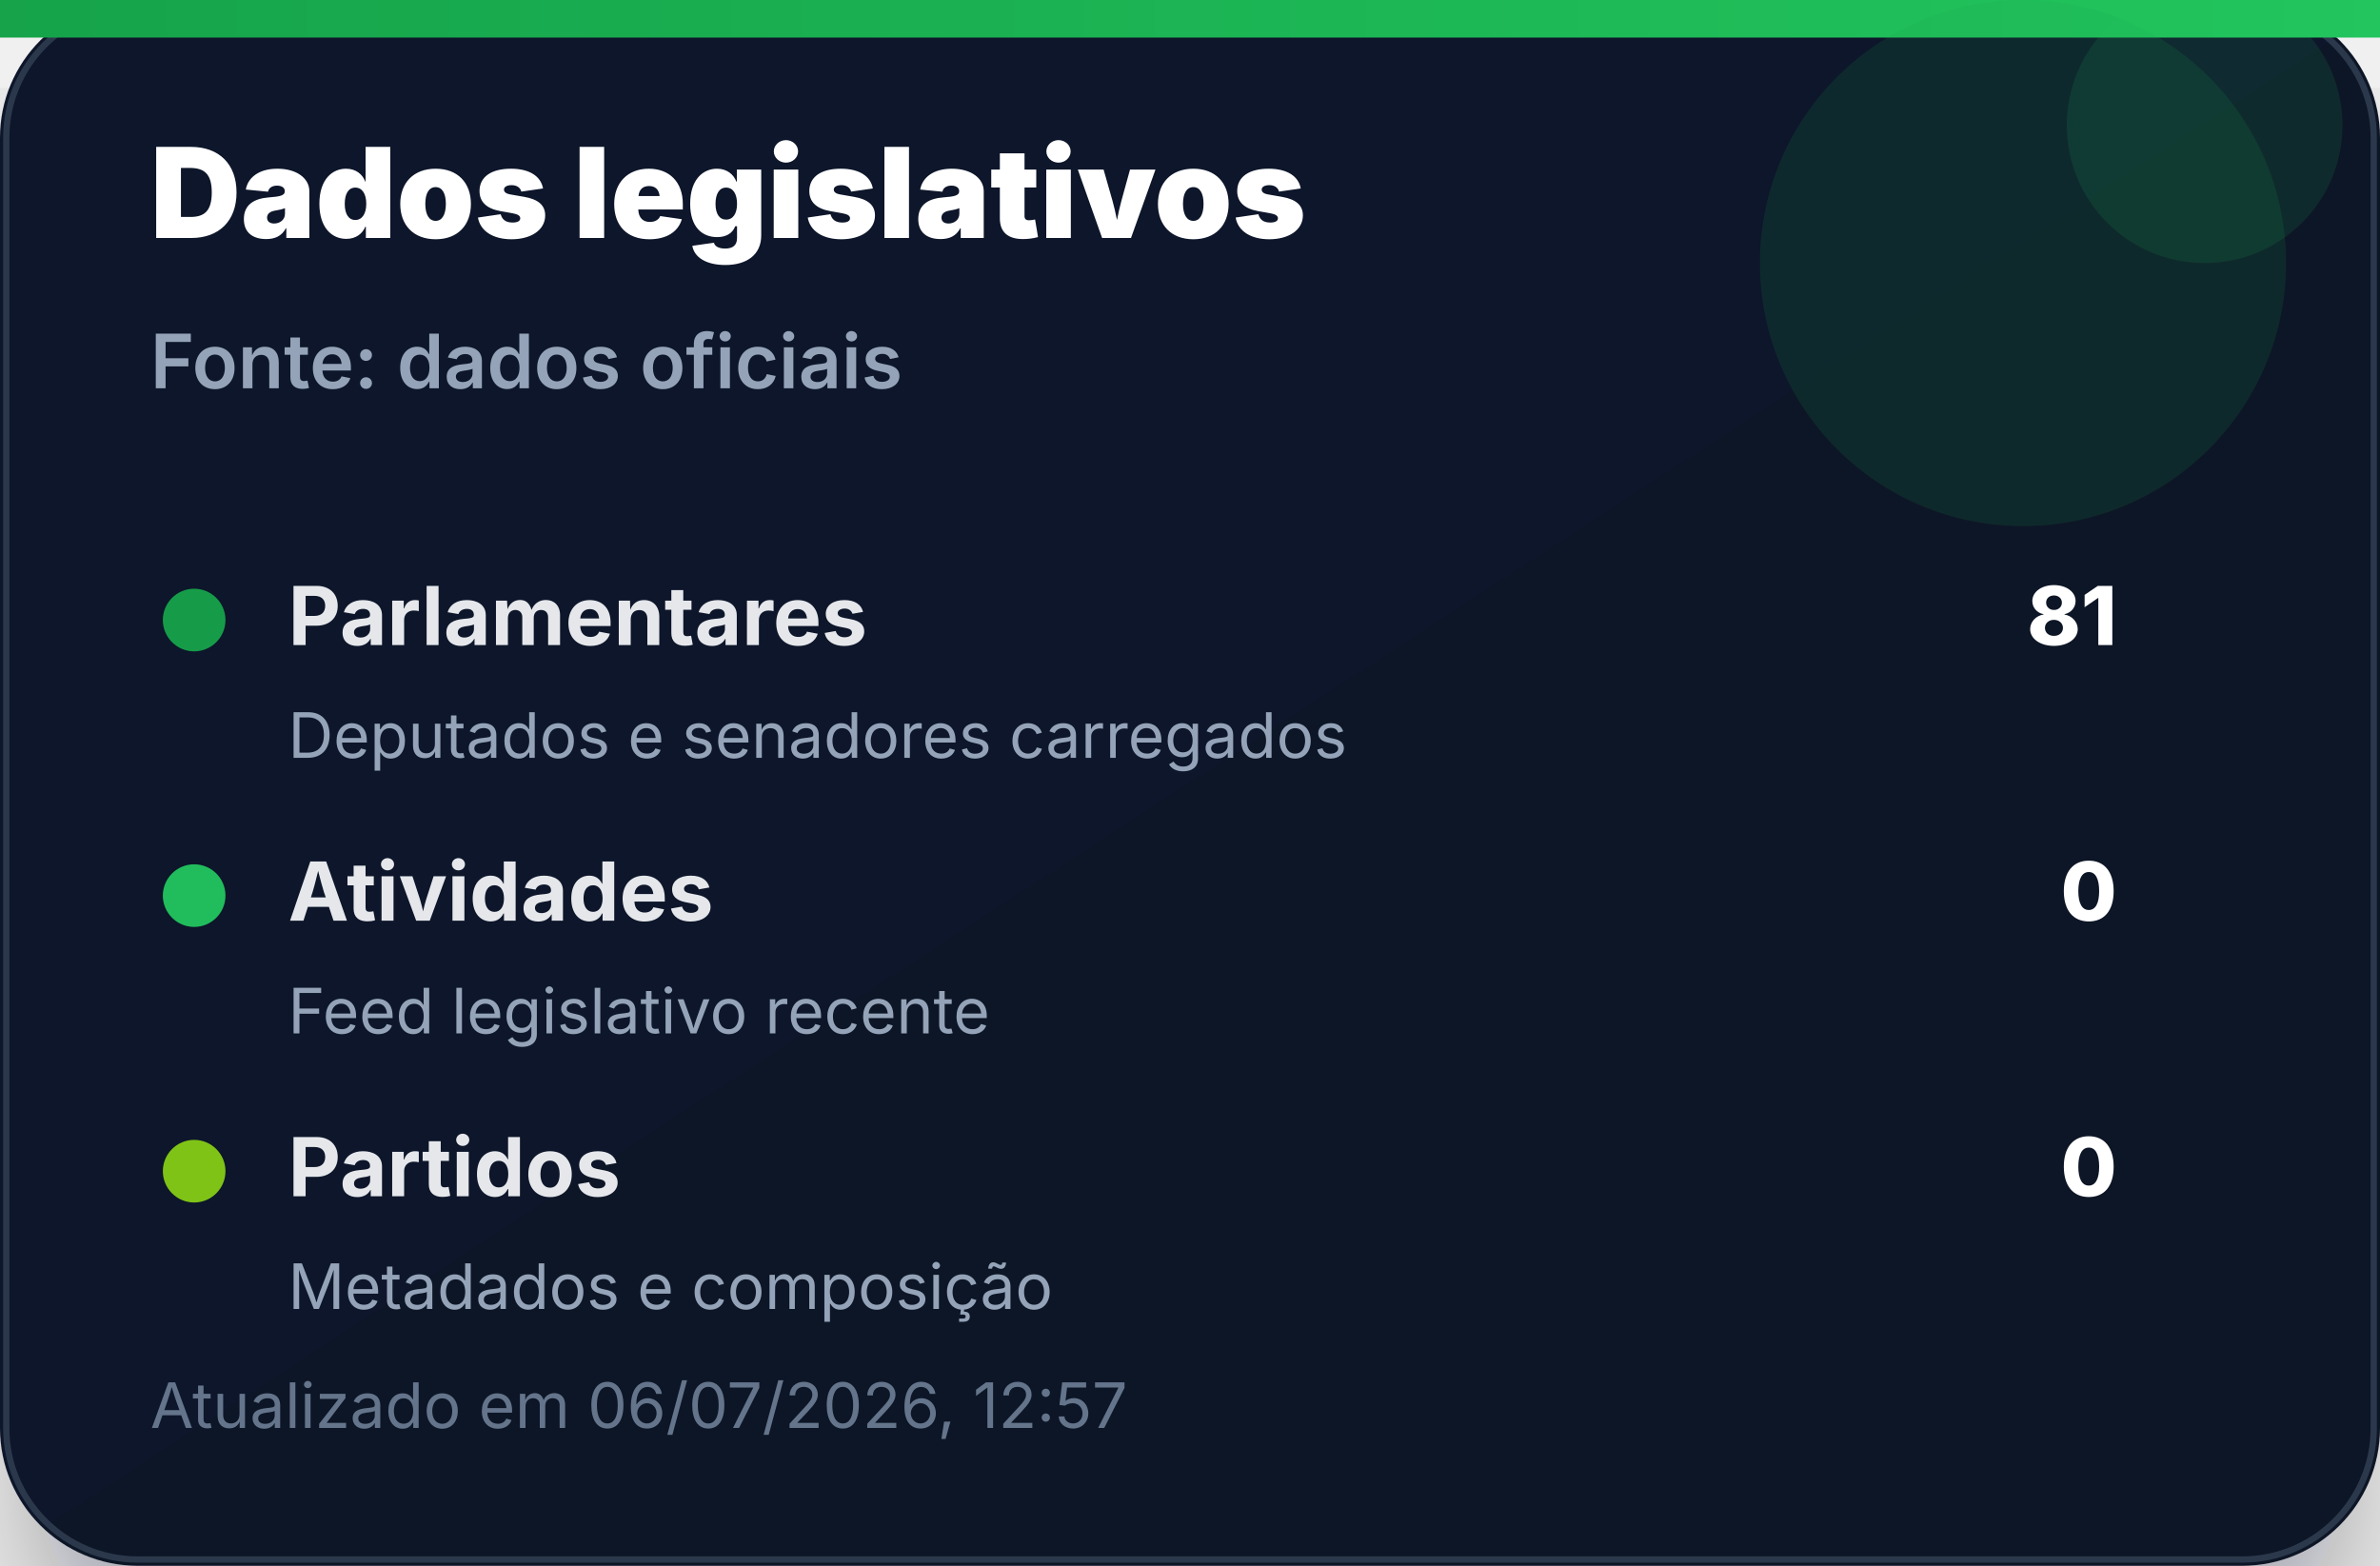
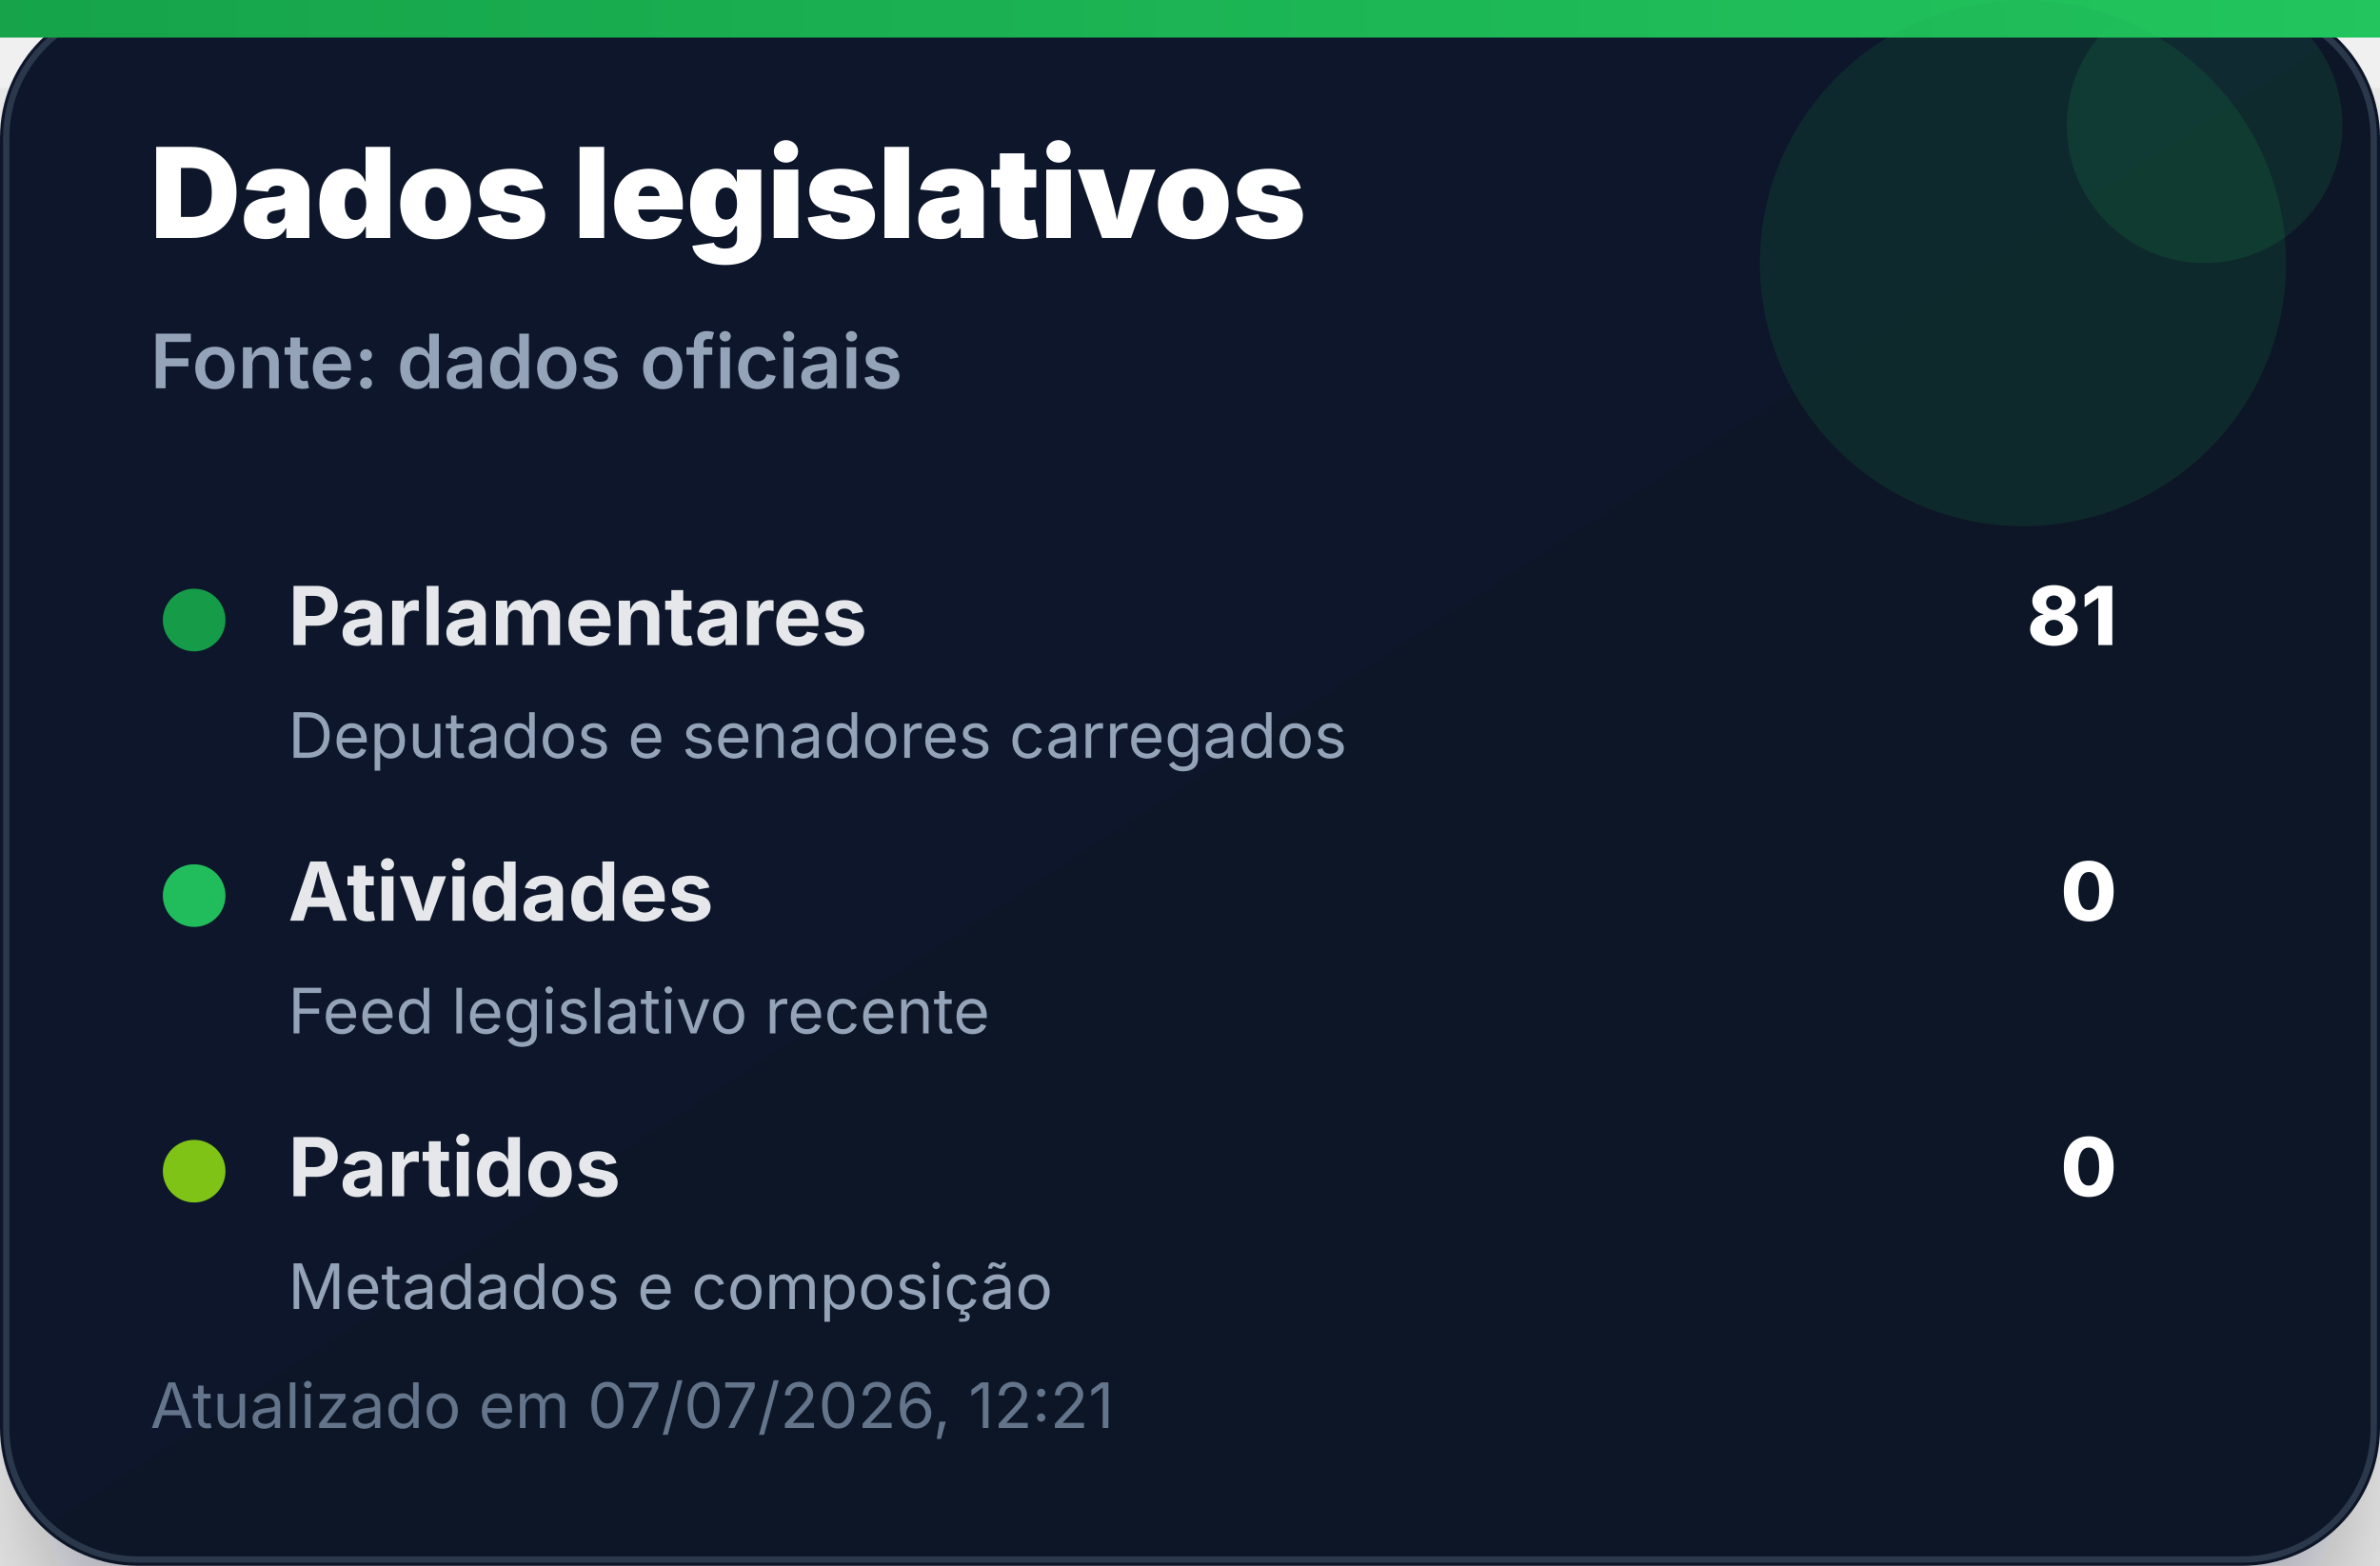
<svg xmlns="http://www.w3.org/2000/svg" width="380" height="250" viewBox="0 0 380 250" role="img" aria-label="Dados legislativos">
  <defs>
    <linearGradient id="bg" x1="0" x2="1" y1="0" y2="1">
      <stop offset="0%" stop-color="#0f172a" />
      <stop offset="100%" stop-color="#111827" />
    </linearGradient>
    <linearGradient id="accent" x1="0" x2="1">
      <stop offset="0%" stop-color="#16a34a" />
      <stop offset="100%" stop-color="#22c55e" />
    </linearGradient>
    <filter id="shadow" x="-20%" y="-20%" width="140%" height="140%">
      <feDropShadow dx="0" dy="14" stdDeviation="14" flood-color="#020617" flood-opacity="0.35" />
    </filter>
  </defs>
  <rect width="380" height="250" rx="22" fill="url(#bg)" filter="url(#shadow)" />
  <rect x="1" y="1" width="378" height="248" rx="21" fill="none" stroke="#334155" stroke-opacity="0.8" />
  <rect x="0" y="0" width="380" height="6" fill="url(#accent)" />
  <circle cx="323" cy="42" r="42" fill="#16a34a" opacity="0.14" />
  <circle cx="352" cy="20" r="22" fill="#22c55e" opacity="0.12" />
  <text x="24" y="38" font-family="Inter, Segoe UI, Arial, sans-serif" font-size="20" font-weight="900" fill="#ffffff">Dados legislativos</text>
  <text x="24" y="62" font-family="Inter, Segoe UI, Arial, sans-serif" font-size="12" font-weight="600" fill="#94a3b8">Fonte: dados oficiais</text>
  <g transform="translate(24 92)">
    <circle cx="7" cy="7" r="5" fill="#16a34a" opacity="0.95" />
    <text x="22" y="11" font-family="Inter, Segoe UI, Arial, sans-serif" font-size="13" font-weight="700" fill="#e5e7eb">Parlamentares</text>
    <text x="314" y="11" text-anchor="end" font-family="Inter, Segoe UI, Arial, sans-serif" font-size="13" font-weight="800" fill="#ffffff">81</text>
    <text x="22" y="29" font-family="Inter, Segoe UI, Arial, sans-serif" font-size="10" fill="#94a3b8">Deputados e senadores carregados</text>
  </g>
  <g transform="translate(24 136)">
    <circle cx="7" cy="7" r="5" fill="#22c55e" opacity="0.95" />
    <text x="22" y="11" font-family="Inter, Segoe UI, Arial, sans-serif" font-size="13" font-weight="700" fill="#e5e7eb">Atividades</text>
    <text x="314" y="11" text-anchor="end" font-family="Inter, Segoe UI, Arial, sans-serif" font-size="13" font-weight="800" fill="#ffffff">0</text>
    <text x="22" y="29" font-family="Inter, Segoe UI, Arial, sans-serif" font-size="10" fill="#94a3b8">Feed legislativo recente</text>
  </g>
  <g transform="translate(24 180)">
    <circle cx="7" cy="7" r="5" fill="#84cc16" opacity="0.95" />
    <text x="22" y="11" font-family="Inter, Segoe UI, Arial, sans-serif" font-size="13" font-weight="700" fill="#e5e7eb">Partidos</text>
    <text x="314" y="11" text-anchor="end" font-family="Inter, Segoe UI, Arial, sans-serif" font-size="13" font-weight="800" fill="#ffffff">0</text>
    <text x="22" y="29" font-family="Inter, Segoe UI, Arial, sans-serif" font-size="10" fill="#94a3b8">Metadados e composição</text>
  </g>
-   <text x="24" y="228" font-family="Inter, Segoe UI, Arial, sans-serif" font-size="10" fill="#64748b">Atualizado em 06/07/2026, 12:57</text>
+   <text x="24" y="228" font-family="Inter, Segoe UI, Arial, sans-serif" font-size="10" fill="#64748b">Atualizado em 07/07/2026, 12:21</text>
</svg>
